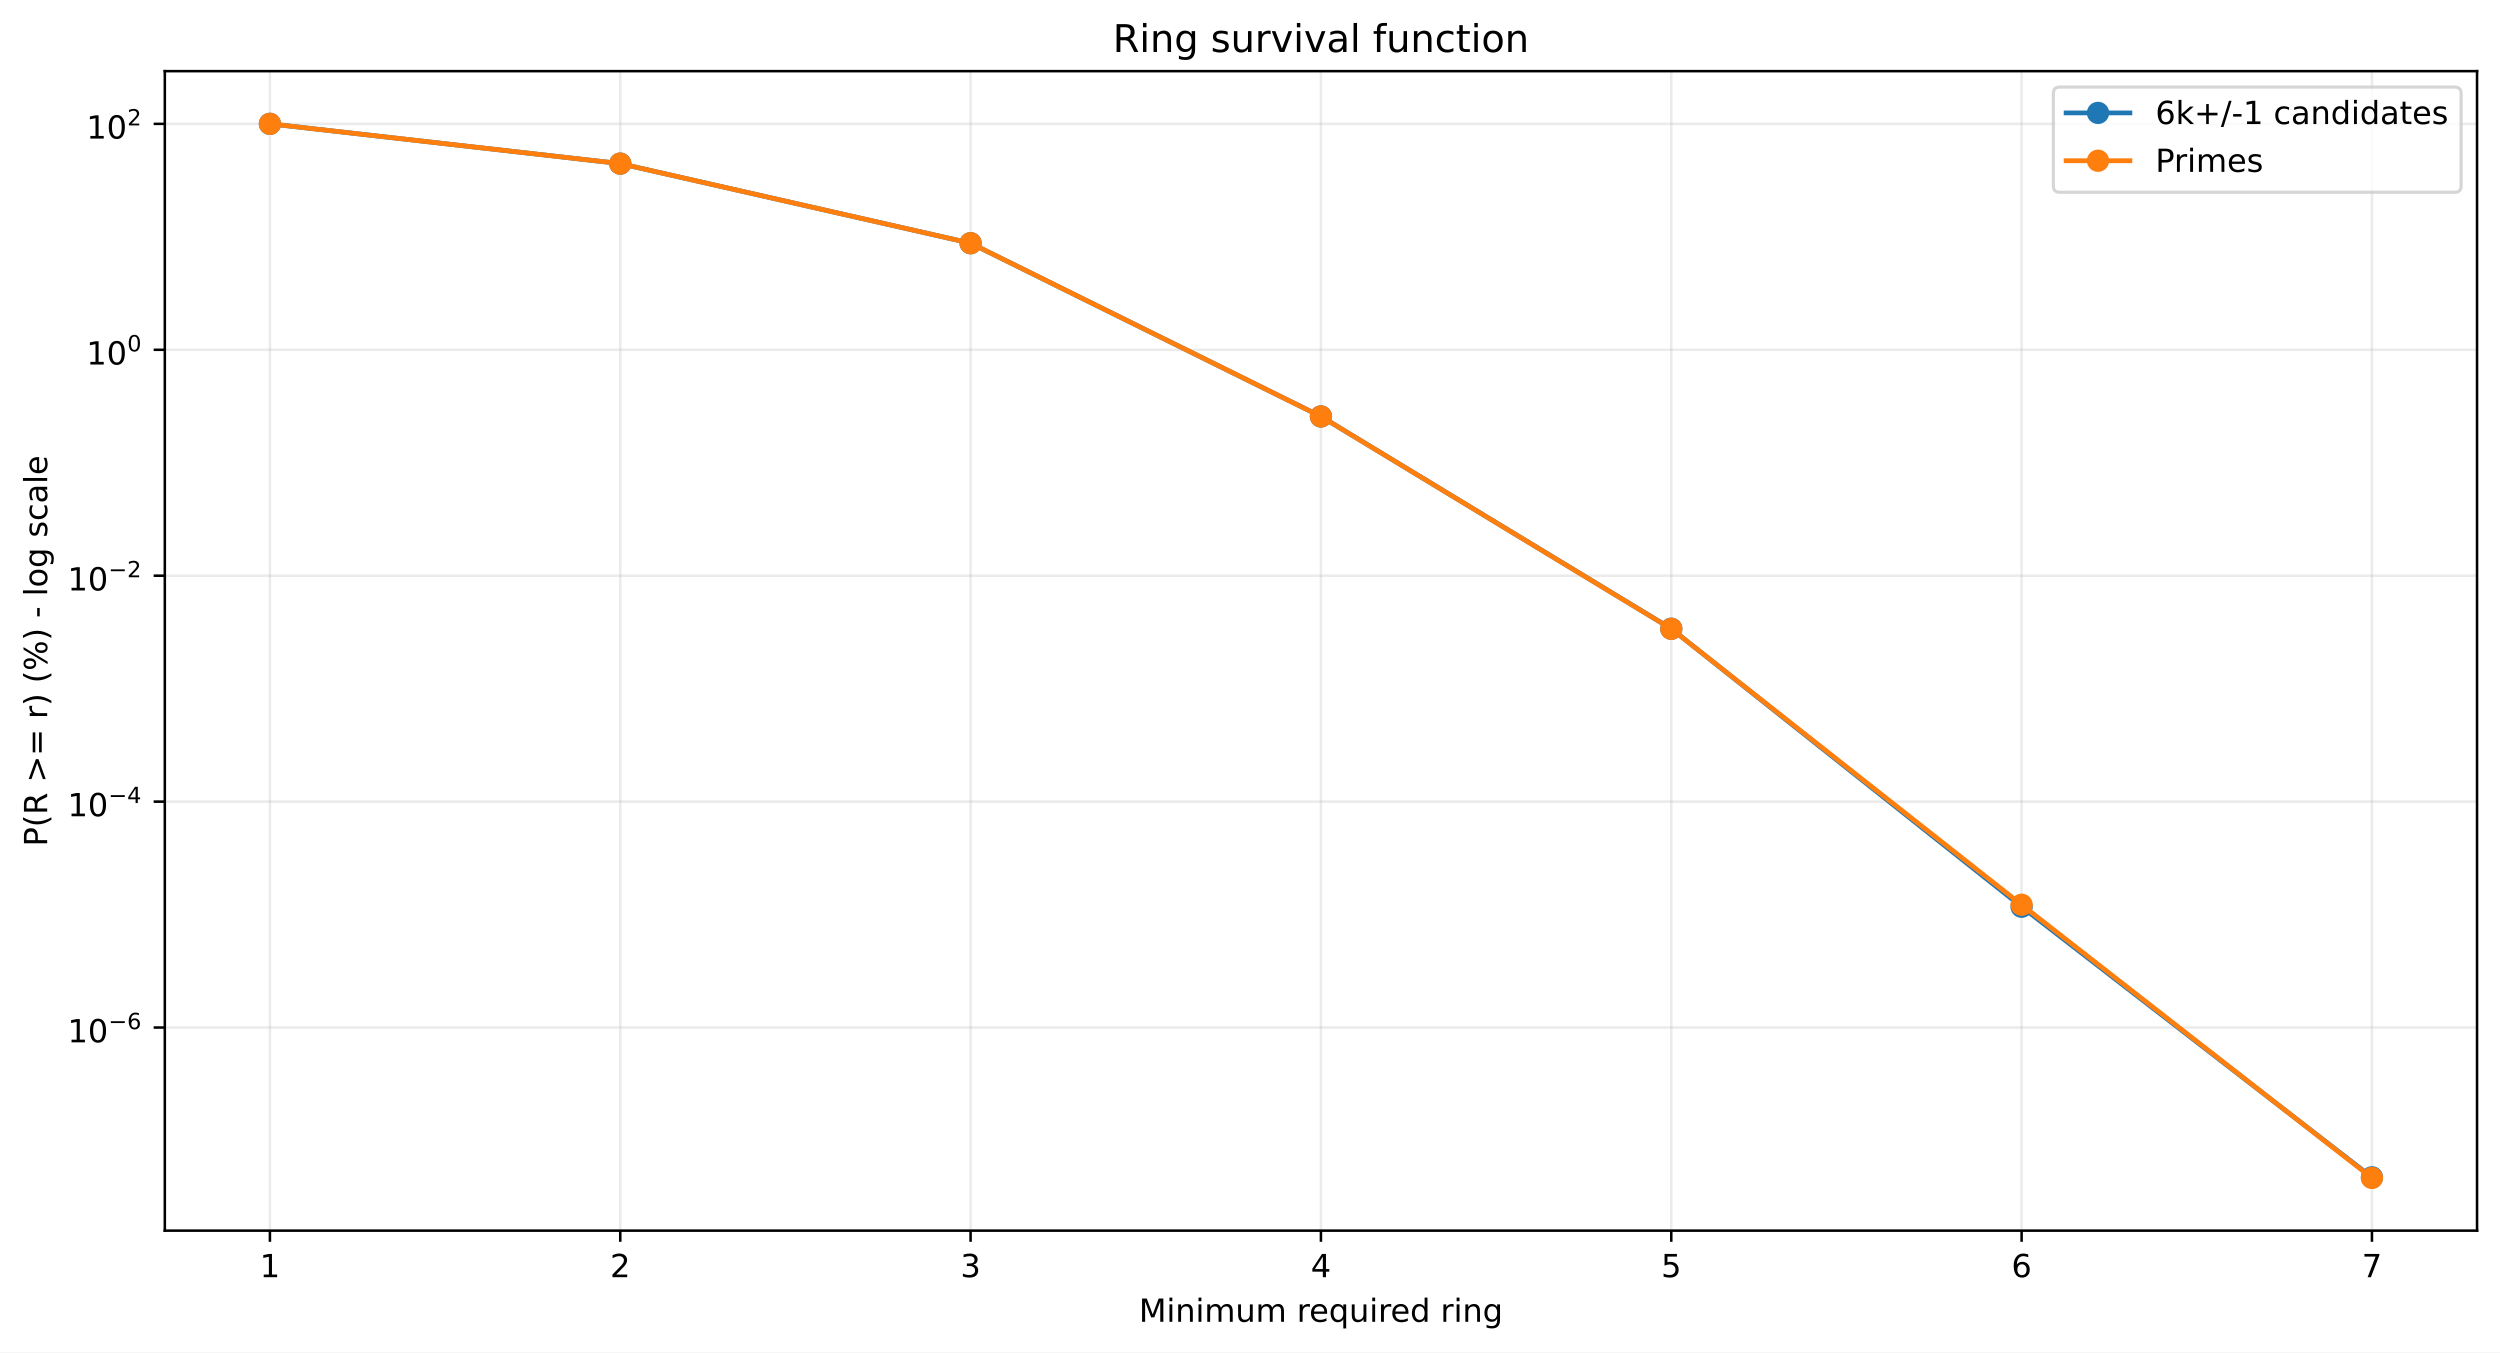
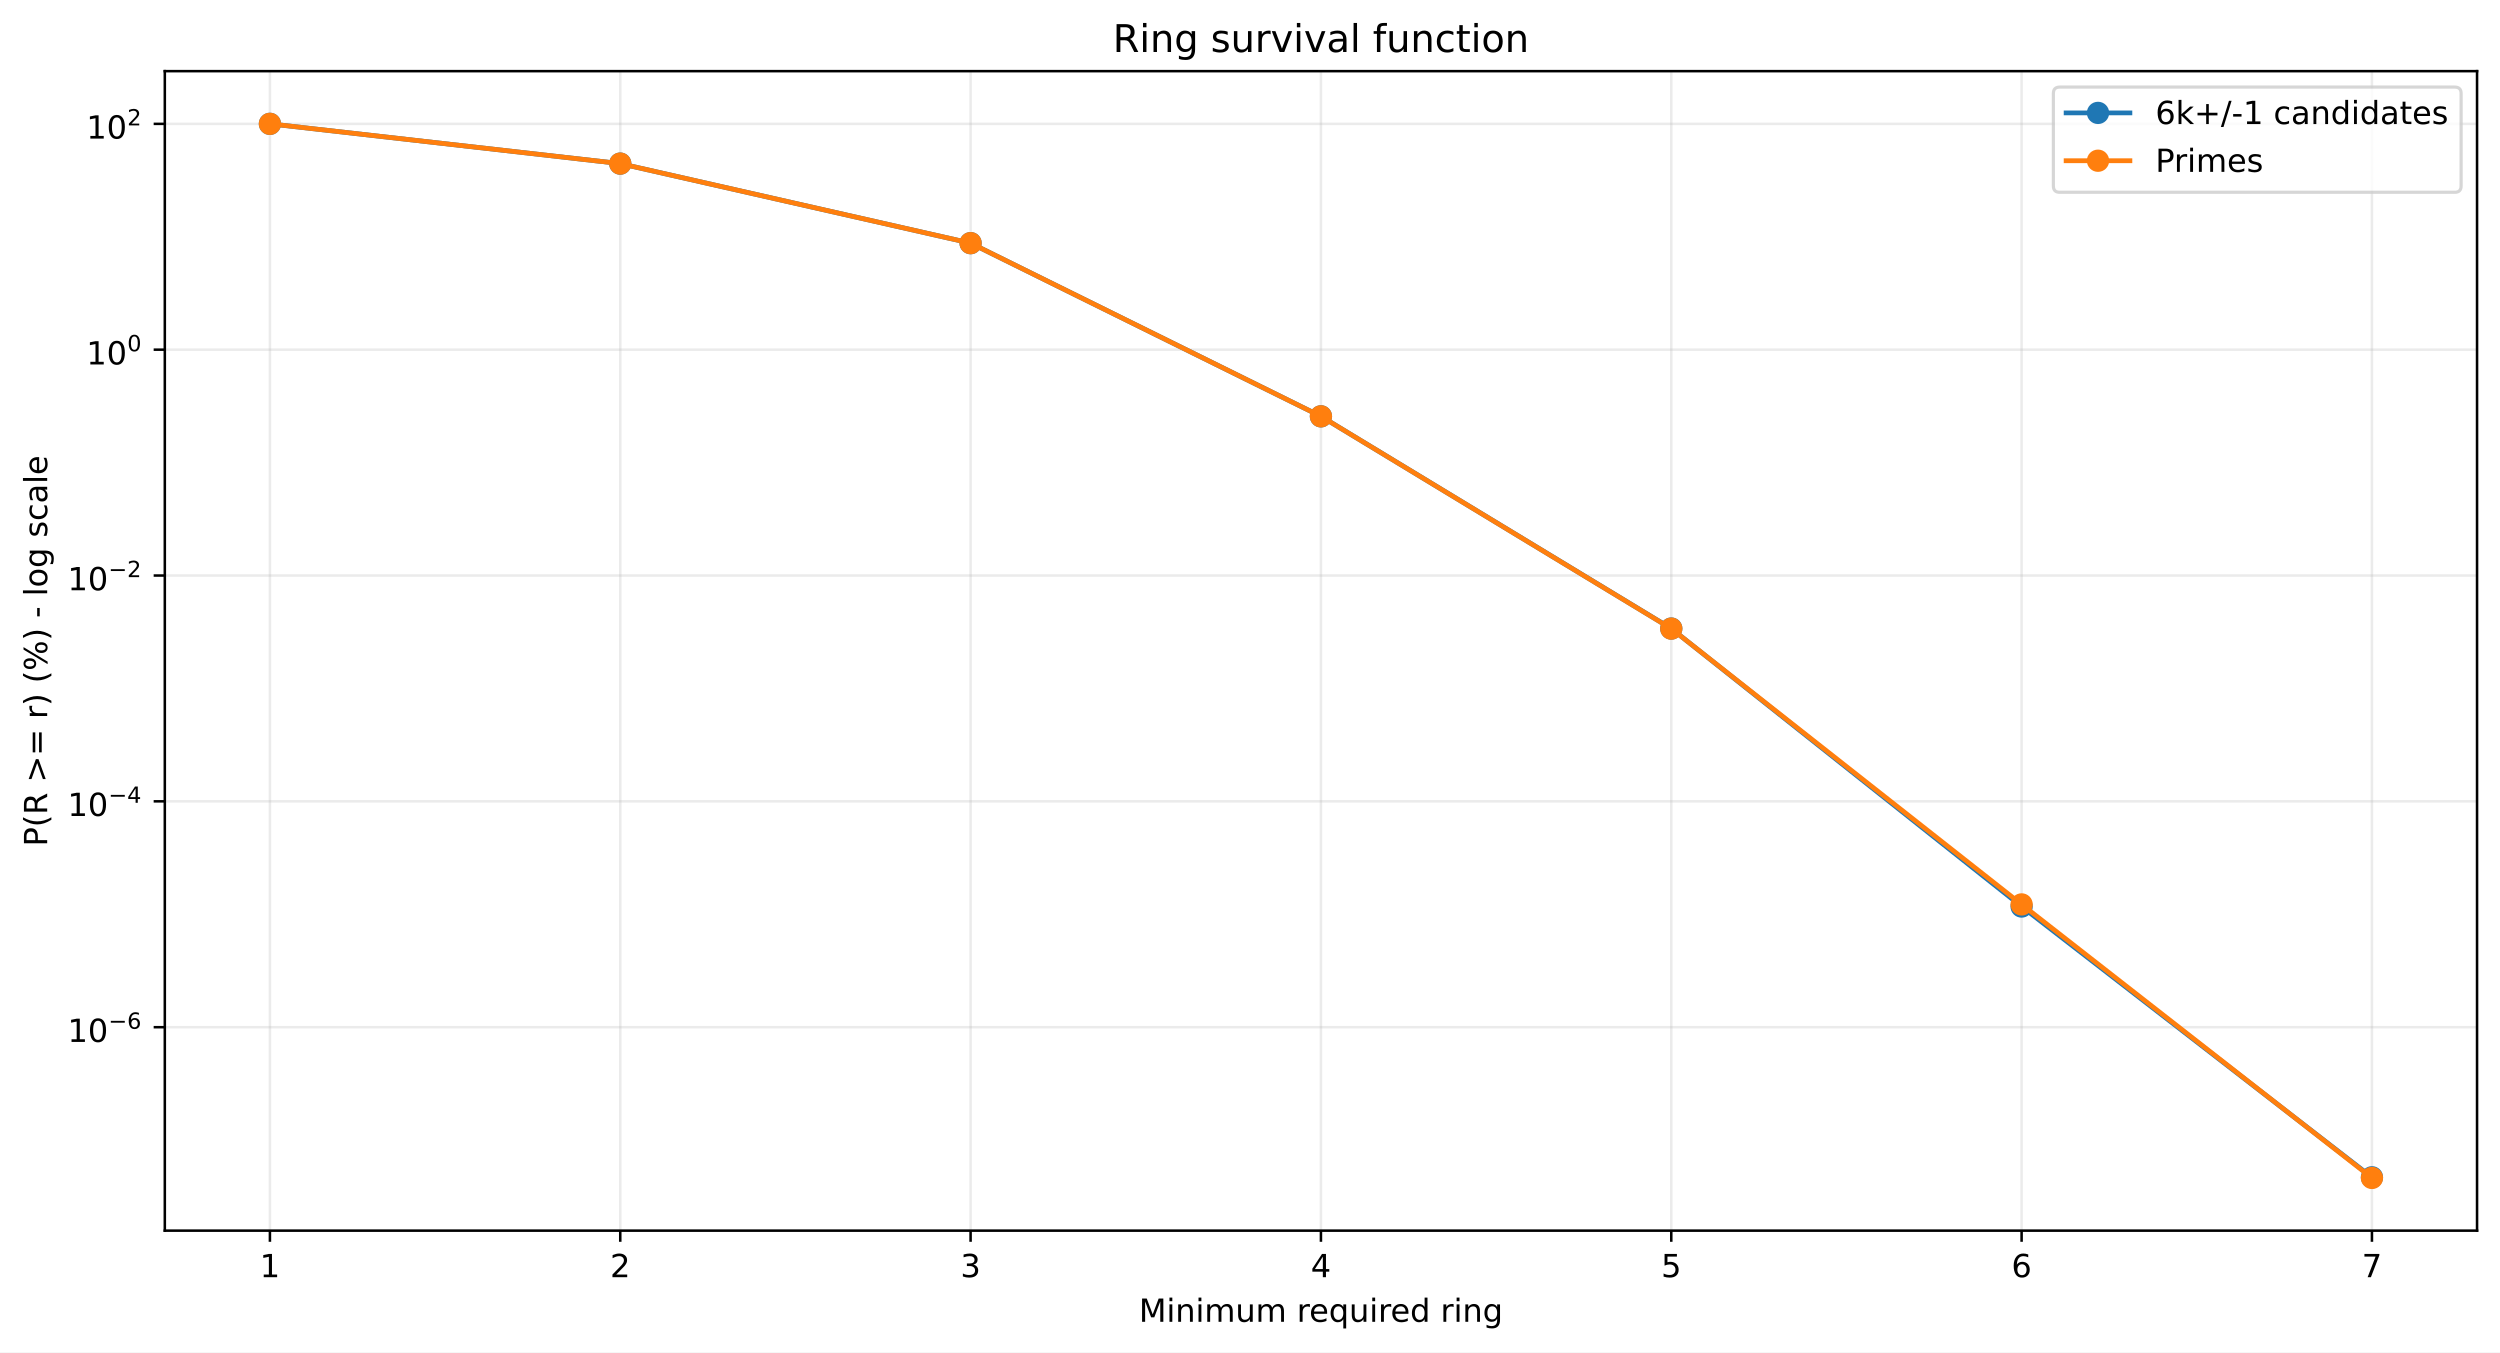
<svg xmlns="http://www.w3.org/2000/svg" xmlns:xlink="http://www.w3.org/1999/xlink" width="784.218pt" height="424.237pt" viewBox="0 0 784.218 424.237" version="1.1">
  <defs>
    <style type="text/css">*{stroke-linejoin: round; stroke-linecap: butt}</style>
  </defs>
  <g id="figure_1">
    <g id="patch_1">
      <path d="M 0 424.237  L 784.218 424.237  L 784.218 0  L 0 0  z " style="fill: #ffffff" />
    </g>
    <g id="axes_1">
      <g id="patch_2">
        <path d="M 51.701 386.036  L 777.018 386.036  L 777.018 22.318  L 51.701 22.318  z " style="fill: #ffffff" />
      </g>
      <g id="matplotlib.axis_1">
        <g id="xtick_1">
          <g id="line2d_1">
-             <path d="M 84.67 386.036  L 84.67 22.318  " clip-path="url(#pbad7ed0a0b)" style="fill: none; stroke: #b0b0b0; stroke-opacity: 0.25; stroke-width: 0.8; stroke-linecap: square" />
+             <path d="M 84.67 386.036  L 84.67 22.318  " clip-path="url(#p9dd866db68)" style="fill: none; stroke: #b0b0b0; stroke-opacity: 0.25; stroke-width: 0.8; stroke-linecap: square" />
          </g>
          <g id="line2d_2">
            <defs>
-               <path id="mfa516f9650" d="M 0 0  L 0 3.5  " style="stroke: #000000; stroke-width: 0.8" />
+               <path id="maab8af4dfd" d="M 0 0  L 0 3.5  " style="stroke: #000000; stroke-width: 0.8" />
            </defs>
            <g>
-               <use xlink:href="#mfa516f9650" x="84.67" y="386.036" style="stroke: #000000; stroke-width: 0.8" />
+               <use xlink:href="#maab8af4dfd" x="84.67" y="386.036" style="stroke: #000000; stroke-width: 0.8" />
            </g>
          </g>
          <g id="text_1">
            <g transform="translate(81.48852 400.6334) scale(0.1 -0.1)">
              <defs>
                <path id="DejaVuSans-14" d="M 794 531  L 1825 531  L 1825 4091  L 703 3866  L 703 4441  L 1819 4666  L 2450 4666  L 2450 531  L 3481 531  L 3481 0  L 794 0  L 794 531  z " transform="scale(0.015625)" />
              </defs>
              <use xlink:href="#DejaVuSans-14" />
            </g>
          </g>
        </g>
        <g id="xtick_2">
          <g id="line2d_3">
-             <path d="M 194.566 386.036  L 194.566 22.318  " clip-path="url(#pbad7ed0a0b)" style="fill: none; stroke: #b0b0b0; stroke-opacity: 0.25; stroke-width: 0.8; stroke-linecap: square" />
+             <path d="M 194.566 386.036  L 194.566 22.318  " clip-path="url(#p9dd866db68)" style="fill: none; stroke: #b0b0b0; stroke-opacity: 0.25; stroke-width: 0.8; stroke-linecap: square" />
          </g>
          <g id="line2d_4">
            <g>
-               <use xlink:href="#mfa516f9650" x="194.566" y="386.036" style="stroke: #000000; stroke-width: 0.8" />
+               <use xlink:href="#maab8af4dfd" x="194.566" y="386.036" style="stroke: #000000; stroke-width: 0.8" />
            </g>
          </g>
          <g id="text_2">
            <g transform="translate(191.3851 400.6334) scale(0.1 -0.1)">
              <defs>
                <path id="DejaVuSans-15" d="M 1228 531  L 3431 531  L 3431 0  L 469 0  L 469 531  Q 828 903 1448 1529  Q 2069 2156 2228 2338  Q 2531 2678 2651 2914  Q 2772 3150 2772 3378  Q 2772 3750 2511 3984  Q 2250 4219 1831 4219  Q 1534 4219 1204 4116  Q 875 4013 500 3803  L 500 4441  Q 881 4594 1212 4672  Q 1544 4750 1819 4750  Q 2544 4750 2975 4387  Q 3406 4025 3406 3419  Q 3406 3131 3298 2873  Q 3191 2616 2906 2266  Q 2828 2175 2409 1742  Q 1991 1309 1228 531  z " transform="scale(0.015625)" />
              </defs>
              <use xlink:href="#DejaVuSans-15" />
            </g>
          </g>
        </g>
        <g id="xtick_3">
          <g id="line2d_5">
-             <path d="M 304.463 386.036  L 304.463 22.318  " clip-path="url(#pbad7ed0a0b)" style="fill: none; stroke: #b0b0b0; stroke-opacity: 0.25; stroke-width: 0.8; stroke-linecap: square" />
+             <path d="M 304.463 386.036  L 304.463 22.318  " clip-path="url(#p9dd866db68)" style="fill: none; stroke: #b0b0b0; stroke-opacity: 0.25; stroke-width: 0.8; stroke-linecap: square" />
          </g>
          <g id="line2d_6">
            <g>
-               <use xlink:href="#mfa516f9650" x="304.463" y="386.036" style="stroke: #000000; stroke-width: 0.8" />
+               <use xlink:href="#maab8af4dfd" x="304.463" y="386.036" style="stroke: #000000; stroke-width: 0.8" />
            </g>
          </g>
          <g id="text_3">
            <g transform="translate(301.2817 400.6334) scale(0.1 -0.1)">
              <defs>
                <path id="DejaVuSans-16" d="M 2597 2516  Q 3050 2419 3304 2112  Q 3559 1806 3559 1356  Q 3559 666 3084 287  Q 2609 -91 1734 -91  Q 1441 -91 1130 -33  Q 819 25 488 141  L 488 750  Q 750 597 1062 519  Q 1375 441 1716 441  Q 2309 441 2620 675  Q 2931 909 2931 1356  Q 2931 1769 2642 2001  Q 2353 2234 1838 2234  L 1294 2234  L 1294 2753  L 1863 2753  Q 2328 2753 2575 2939  Q 2822 3125 2822 3475  Q 2822 3834 2567 4026  Q 2313 4219 1838 4219  Q 1578 4219 1281 4162  Q 984 4106 628 3988  L 628 4550  Q 988 4650 1302 4700  Q 1616 4750 1894 4750  Q 2613 4750 3031 4423  Q 3450 4097 3450 3541  Q 3450 3153 3228 2886  Q 3006 2619 2597 2516  z " transform="scale(0.015625)" />
              </defs>
              <use xlink:href="#DejaVuSans-16" />
            </g>
          </g>
        </g>
        <g id="xtick_4">
          <g id="line2d_7">
-             <path d="M 414.36 386.036  L 414.36 22.318  " clip-path="url(#pbad7ed0a0b)" style="fill: none; stroke: #b0b0b0; stroke-opacity: 0.25; stroke-width: 0.8; stroke-linecap: square" />
+             <path d="M 414.36 386.036  L 414.36 22.318  " clip-path="url(#p9dd866db68)" style="fill: none; stroke: #b0b0b0; stroke-opacity: 0.25; stroke-width: 0.8; stroke-linecap: square" />
          </g>
          <g id="line2d_8">
            <g>
-               <use xlink:href="#mfa516f9650" x="414.36" y="386.036" style="stroke: #000000; stroke-width: 0.8" />
+               <use xlink:href="#maab8af4dfd" x="414.36" y="386.036" style="stroke: #000000; stroke-width: 0.8" />
            </g>
          </g>
          <g id="text_4">
            <g transform="translate(411.1784 400.6334) scale(0.1 -0.1)">
              <defs>
                <path id="DejaVuSans-17" d="M 2419 4116  L 825 1625  L 2419 1625  L 2419 4116  z M 2253 4666  L 3047 4666  L 3047 1625  L 3713 1625  L 3713 1100  L 3047 1100  L 3047 0  L 2419 0  L 2419 1100  L 313 1100  L 313 1709  L 2253 4666  z " transform="scale(0.015625)" />
              </defs>
              <use xlink:href="#DejaVuSans-17" />
            </g>
          </g>
        </g>
        <g id="xtick_5">
          <g id="line2d_9">
-             <path d="M 524.256 386.036  L 524.256 22.318  " clip-path="url(#pbad7ed0a0b)" style="fill: none; stroke: #b0b0b0; stroke-opacity: 0.25; stroke-width: 0.8; stroke-linecap: square" />
+             <path d="M 524.256 386.036  L 524.256 22.318  " clip-path="url(#p9dd866db68)" style="fill: none; stroke: #b0b0b0; stroke-opacity: 0.25; stroke-width: 0.8; stroke-linecap: square" />
          </g>
          <g id="line2d_10">
            <g>
-               <use xlink:href="#mfa516f9650" x="524.256" y="386.036" style="stroke: #000000; stroke-width: 0.8" />
+               <use xlink:href="#maab8af4dfd" x="524.256" y="386.036" style="stroke: #000000; stroke-width: 0.8" />
            </g>
          </g>
          <g id="text_5">
            <g transform="translate(521.075 400.6334) scale(0.1 -0.1)">
              <defs>
                <path id="DejaVuSans-18" d="M 691 4666  L 3169 4666  L 3169 4134  L 1269 4134  L 1269 2991  Q 1406 3038 1543 3061  Q 1681 3084 1819 3084  Q 2600 3084 3056 2656  Q 3513 2228 3513 1497  Q 3513 744 3044 326  Q 2575 -91 1722 -91  Q 1428 -91 1123 -41  Q 819 9 494 109  L 494 744  Q 775 591 1075 516  Q 1375 441 1709 441  Q 2250 441 2565 725  Q 2881 1009 2881 1497  Q 2881 1984 2565 2268  Q 2250 2553 1709 2553  Q 1456 2553 1204 2497  Q 953 2441 691 2322  L 691 4666  z " transform="scale(0.015625)" />
              </defs>
              <use xlink:href="#DejaVuSans-18" />
            </g>
          </g>
        </g>
        <g id="xtick_6">
          <g id="line2d_11">
-             <path d="M 634.153 386.036  L 634.153 22.318  " clip-path="url(#pbad7ed0a0b)" style="fill: none; stroke: #b0b0b0; stroke-opacity: 0.25; stroke-width: 0.8; stroke-linecap: square" />
+             <path d="M 634.153 386.036  L 634.153 22.318  " clip-path="url(#p9dd866db68)" style="fill: none; stroke: #b0b0b0; stroke-opacity: 0.25; stroke-width: 0.8; stroke-linecap: square" />
          </g>
          <g id="line2d_12">
            <g>
-               <use xlink:href="#mfa516f9650" x="634.153" y="386.036" style="stroke: #000000; stroke-width: 0.8" />
+               <use xlink:href="#maab8af4dfd" x="634.153" y="386.036" style="stroke: #000000; stroke-width: 0.8" />
            </g>
          </g>
          <g id="text_6">
            <g transform="translate(630.9716 400.6334) scale(0.1 -0.1)">
              <defs>
                <path id="DejaVuSans-19" d="M 2113 2584  Q 1688 2584 1439 2293  Q 1191 2003 1191 1497  Q 1191 994 1439 701  Q 1688 409 2113 409  Q 2538 409 2786 701  Q 3034 994 3034 1497  Q 3034 2003 2786 2293  Q 2538 2584 2113 2584  z M 3366 4563  L 3366 3988  Q 3128 4100 2886 4159  Q 2644 4219 2406 4219  Q 1781 4219 1451 3797  Q 1122 3375 1075 2522  Q 1259 2794 1537 2939  Q 1816 3084 2150 3084  Q 2853 3084 3261 2657  Q 3669 2231 3669 1497  Q 3669 778 3244 343  Q 2819 -91 2113 -91  Q 1303 -91 875 529  Q 447 1150 447 2328  Q 447 3434 972 4092  Q 1497 4750 2381 4750  Q 2619 4750 2861 4703  Q 3103 4656 3366 4563  z " transform="scale(0.015625)" />
              </defs>
              <use xlink:href="#DejaVuSans-19" />
            </g>
          </g>
        </g>
        <g id="xtick_7">
          <g id="line2d_13">
-             <path d="M 744.049 386.036  L 744.049 22.318  " clip-path="url(#pbad7ed0a0b)" style="fill: none; stroke: #b0b0b0; stroke-opacity: 0.25; stroke-width: 0.8; stroke-linecap: square" />
+             <path d="M 744.049 386.036  L 744.049 22.318  " clip-path="url(#p9dd866db68)" style="fill: none; stroke: #b0b0b0; stroke-opacity: 0.25; stroke-width: 0.8; stroke-linecap: square" />
          </g>
          <g id="line2d_14">
            <g>
-               <use xlink:href="#mfa516f9650" x="744.049" y="386.036" style="stroke: #000000; stroke-width: 0.8" />
+               <use xlink:href="#maab8af4dfd" x="744.049" y="386.036" style="stroke: #000000; stroke-width: 0.8" />
            </g>
          </g>
          <g id="text_7">
            <g transform="translate(740.8682 400.6334) scale(0.1 -0.1)">
              <defs>
                <path id="DejaVuSans-1a" d="M 525 4666  L 3525 4666  L 3525 4397  L 1831 0  L 1172 0  L 2766 4134  L 525 4134  L 525 4666  z " transform="scale(0.015625)" />
              </defs>
              <use xlink:href="#DejaVuSans-1a" />
            </g>
          </g>
        </g>
        <g id="text_8">
          <g transform="translate(357.2737 414.6342) scale(0.1 -0.1)">
            <defs>
              <path id="DejaVuSans-30" d="M 628 4666  L 1569 4666  L 2759 1491  L 3956 4666  L 4897 4666  L 4897 0  L 4281 0  L 4281 4097  L 3078 897  L 2444 897  L 1241 4097  L 1241 0  L 628 0  L 628 4666  z " transform="scale(0.015625)" />
              <path id="DejaVuSans-4c" d="M 603 3500  L 1178 3500  L 1178 0  L 603 0  L 603 3500  z M 603 4863  L 1178 4863  L 1178 4134  L 603 4134  L 603 4863  z " transform="scale(0.015625)" />
              <path id="DejaVuSans-51" d="M 3513 2113  L 3513 0  L 2938 0  L 2938 2094  Q 2938 2591 2744 2837  Q 2550 3084 2163 3084  Q 1697 3084 1428 2787  Q 1159 2491 1159 1978  L 1159 0  L 581 0  L 581 3500  L 1159 3500  L 1159 2956  Q 1366 3272 1645 3428  Q 1925 3584 2291 3584  Q 2894 3584 3203 3211  Q 3513 2838 3513 2113  z " transform="scale(0.015625)" />
              <path id="DejaVuSans-50" d="M 3328 2828  Q 3544 3216 3844 3400  Q 4144 3584 4550 3584  Q 5097 3584 5394 3201  Q 5691 2819 5691 2113  L 5691 0  L 5113 0  L 5113 2094  Q 5113 2597 4934 2840  Q 4756 3084 4391 3084  Q 3944 3084 3684 2787  Q 3425 2491 3425 1978  L 3425 0  L 2847 0  L 2847 2094  Q 2847 2600 2669 2842  Q 2491 3084 2119 3084  Q 1678 3084 1418 2786  Q 1159 2488 1159 1978  L 1159 0  L 581 0  L 581 3500  L 1159 3500  L 1159 2956  Q 1356 3278 1631 3431  Q 1906 3584 2284 3584  Q 2666 3584 2933 3390  Q 3200 3197 3328 2828  z " transform="scale(0.015625)" />
              <path id="DejaVuSans-58" d="M 544 1381  L 544 3500  L 1119 3500  L 1119 1403  Q 1119 906 1312 657  Q 1506 409 1894 409  Q 2359 409 2629 706  Q 2900 1003 2900 1516  L 2900 3500  L 3475 3500  L 3475 0  L 2900 0  L 2900 538  Q 2691 219 2414 64  Q 2138 -91 1772 -91  Q 1169 -91 856 284  Q 544 659 544 1381  z M 1991 3584  L 1991 3584  z " transform="scale(0.015625)" />
              <path id="DejaVuSans-3" transform="scale(0.015625)" />
              <path id="DejaVuSans-55" d="M 2631 2963  Q 2534 3019 2420 3045  Q 2306 3072 2169 3072  Q 1681 3072 1420 2755  Q 1159 2438 1159 1844  L 1159 0  L 581 0  L 581 3500  L 1159 3500  L 1159 2956  Q 1341 3275 1631 3429  Q 1922 3584 2338 3584  Q 2397 3584 2469 3576  Q 2541 3569 2628 3553  L 2631 2963  z " transform="scale(0.015625)" />
              <path id="DejaVuSans-48" d="M 3597 1894  L 3597 1613  L 953 1613  Q 991 1019 1311 708  Q 1631 397 2203 397  Q 2534 397 2845 478  Q 3156 559 3463 722  L 3463 178  Q 3153 47 2828 -22  Q 2503 -91 2169 -91  Q 1331 -91 842 396  Q 353 884 353 1716  Q 353 2575 817 3079  Q 1281 3584 2069 3584  Q 2775 3584 3186 3129  Q 3597 2675 3597 1894  z M 3022 2063  Q 3016 2534 2758 2815  Q 2500 3097 2075 3097  Q 1594 3097 1305 2825  Q 1016 2553 972 2059  L 3022 2063  z " transform="scale(0.015625)" />
              <path id="DejaVuSans-54" d="M 947 1747  Q 947 1113 1208 752  Q 1469 391 1925 391  Q 2381 391 2643 752  Q 2906 1113 2906 1747  Q 2906 2381 2643 2742  Q 2381 3103 1925 3103  Q 1469 3103 1208 2742  Q 947 2381 947 1747  z M 2906 525  Q 2725 213 2448 61  Q 2172 -91 1784 -91  Q 1150 -91 751 415  Q 353 922 353 1747  Q 353 2572 751 3078  Q 1150 3584 1784 3584  Q 2172 3584 2448 3432  Q 2725 3281 2906 2969  L 2906 3500  L 3481 3500  L 3481 -1331  L 2906 -1331  L 2906 525  z " transform="scale(0.015625)" />
              <path id="DejaVuSans-47" d="M 2906 2969  L 2906 4863  L 3481 4863  L 3481 0  L 2906 0  L 2906 525  Q 2725 213 2448 61  Q 2172 -91 1784 -91  Q 1150 -91 751 415  Q 353 922 353 1747  Q 353 2572 751 3078  Q 1150 3584 1784 3584  Q 2172 3584 2448 3432  Q 2725 3281 2906 2969  z M 947 1747  Q 947 1113 1208 752  Q 1469 391 1925 391  Q 2381 391 2643 752  Q 2906 1113 2906 1747  Q 2906 2381 2643 2742  Q 2381 3103 1925 3103  Q 1469 3103 1208 2742  Q 947 2381 947 1747  z " transform="scale(0.015625)" />
              <path id="DejaVuSans-4a" d="M 2906 1791  Q 2906 2416 2648 2759  Q 2391 3103 1925 3103  Q 1463 3103 1205 2759  Q 947 2416 947 1791  Q 947 1169 1205 825  Q 1463 481 1925 481  Q 2391 481 2648 825  Q 2906 1169 2906 1791  z M 3481 434  Q 3481 -459 3084 -895  Q 2688 -1331 1869 -1331  Q 1566 -1331 1297 -1286  Q 1028 -1241 775 -1147  L 775 -588  Q 1028 -725 1275 -790  Q 1522 -856 1778 -856  Q 2344 -856 2625 -561  Q 2906 -266 2906 331  L 2906 616  Q 2728 306 2450 153  Q 2172 0 1784 0  Q 1141 0 747 490  Q 353 981 353 1791  Q 353 2603 747 3093  Q 1141 3584 1784 3584  Q 2172 3584 2450 3431  Q 2728 3278 2906 2969  L 2906 3500  L 3481 3500  L 3481 434  z " transform="scale(0.015625)" />
            </defs>
            <use xlink:href="#DejaVuSans-30" />
            <use xlink:href="#DejaVuSans-4c" transform="translate(86.28125 0)" />
            <use xlink:href="#DejaVuSans-51" transform="translate(114.0625 0)" />
            <use xlink:href="#DejaVuSans-4c" transform="translate(177.4375 0)" />
            <use xlink:href="#DejaVuSans-50" transform="translate(205.2188 0)" />
            <use xlink:href="#DejaVuSans-58" transform="translate(302.625 0)" />
            <use xlink:href="#DejaVuSans-50" transform="translate(366 0)" />
            <use xlink:href="#DejaVuSans-3" transform="translate(463.4062 0)" />
            <use xlink:href="#DejaVuSans-55" transform="translate(495.1875 0)" />
            <use xlink:href="#DejaVuSans-48" transform="translate(534.0938 0)" />
            <use xlink:href="#DejaVuSans-54" transform="translate(595.625 0)" />
            <use xlink:href="#DejaVuSans-58" transform="translate(659.1094 0)" />
            <use xlink:href="#DejaVuSans-4c" transform="translate(722.4844 0)" />
            <use xlink:href="#DejaVuSans-55" transform="translate(750.2656 0)" />
            <use xlink:href="#DejaVuSans-48" transform="translate(789.1719 0)" />
            <use xlink:href="#DejaVuSans-47" transform="translate(850.7031 0)" />
            <use xlink:href="#DejaVuSans-3" transform="translate(914.1875 0)" />
            <use xlink:href="#DejaVuSans-55" transform="translate(945.9688 0)" />
            <use xlink:href="#DejaVuSans-4c" transform="translate(987.0781 0)" />
            <use xlink:href="#DejaVuSans-51" transform="translate(1014.859 0)" />
            <use xlink:href="#DejaVuSans-4a" transform="translate(1078.234 0)" />
          </g>
        </g>
      </g>
      <g id="matplotlib.axis_2">
        <g id="ytick_1">
          <g id="line2d_15">
-             <path d="M 51.701 322.331  L 777.018 322.331  " clip-path="url(#pbad7ed0a0b)" style="fill: none; stroke: #b0b0b0; stroke-opacity: 0.25; stroke-width: 0.8; stroke-linecap: square" />
+             <path d="M 51.701 322.217  L 777.018 322.217  " clip-path="url(#p9dd866db68)" style="fill: none; stroke: #b0b0b0; stroke-opacity: 0.25; stroke-width: 0.8; stroke-linecap: square" />
          </g>
          <g id="line2d_16">
            <defs>
-               <path id="m7fabc198b3" d="M 0 0  L -3.5 0  " style="stroke: #000000; stroke-width: 0.8" />
+               <path id="m52e719cf34" d="M 0 0  L -3.5 0  " style="stroke: #000000; stroke-width: 0.8" />
            </defs>
            <g>
-               <use xlink:href="#m7fabc198b3" x="51.701" y="322.331" style="stroke: #000000; stroke-width: 0.8" />
+               <use xlink:href="#m52e719cf34" x="51.701" y="322.217" style="stroke: #000000; stroke-width: 0.8" />
            </g>
          </g>
          <g id="text_9">
-             <g transform="translate(21.20078 327.0306) scale(0.1 -0.1)">
+             <g transform="translate(21.20078 326.917) scale(0.1 -0.1)">
              <defs>
                <path id="DejaVuSans-13" d="M 2034 4250  Q 1547 4250 1301 3770  Q 1056 3291 1056 2328  Q 1056 1369 1301 889  Q 1547 409 2034 409  Q 2525 409 2770 889  Q 3016 1369 3016 2328  Q 3016 3291 2770 3770  Q 2525 4250 2034 4250  z M 2034 4750  Q 2819 4750 3233 4129  Q 3647 3509 3647 2328  Q 3647 1150 3233 529  Q 2819 -91 2034 -91  Q 1250 -91 836 529  Q 422 1150 422 2328  Q 422 3509 836 4129  Q 1250 4750 2034 4750  z " transform="scale(0.015625)" />
                <path id="DejaVuSans-c9c" d="M 678 2272  L 4684 2272  L 4684 1741  L 678 1741  L 678 2272  z " transform="scale(0.015625)" />
              </defs>
              <use xlink:href="#DejaVuSans-14" transform="translate(0 0.746875)" />
              <use xlink:href="#DejaVuSans-13" transform="translate(63.62305 0.746875)" />
              <use xlink:href="#DejaVuSans-c9c" transform="translate(128.2031 42.04688) scale(0.7)" />
              <use xlink:href="#DejaVuSans-19" transform="translate(186.8555 42.04688) scale(0.7)" />
            </g>
          </g>
        </g>
        <g id="ytick_2">
          <g id="line2d_17">
-             <path d="M 51.701 251.461  L 777.018 251.461  " clip-path="url(#pbad7ed0a0b)" style="fill: none; stroke: #b0b0b0; stroke-opacity: 0.25; stroke-width: 0.8; stroke-linecap: square" />
+             <path d="M 51.701 251.375  L 777.018 251.375  " clip-path="url(#p9dd866db68)" style="fill: none; stroke: #b0b0b0; stroke-opacity: 0.25; stroke-width: 0.8; stroke-linecap: square" />
          </g>
          <g id="line2d_18">
            <g>
-               <use xlink:href="#m7fabc198b3" x="51.701" y="251.461" style="stroke: #000000; stroke-width: 0.8" />
+               <use xlink:href="#m52e719cf34" x="51.701" y="251.375" style="stroke: #000000; stroke-width: 0.8" />
            </g>
          </g>
          <g id="text_10">
-             <g transform="translate(21.20078 256.1106) scale(0.1 -0.1)">
+             <g transform="translate(21.20078 256.0254) scale(0.1 -0.1)">
              <use xlink:href="#DejaVuSans-14" transform="translate(0 0.665625)" />
              <use xlink:href="#DejaVuSans-13" transform="translate(63.62305 0.665625)" />
              <use xlink:href="#DejaVuSans-c9c" transform="translate(128.2031 41.96563) scale(0.7)" />
              <use xlink:href="#DejaVuSans-17" transform="translate(186.8555 41.96563) scale(0.7)" />
            </g>
          </g>
        </g>
        <g id="ytick_3">
          <g id="line2d_19">
-             <path d="M 51.701 180.591  L 777.018 180.591  " clip-path="url(#pbad7ed0a0b)" style="fill: none; stroke: #b0b0b0; stroke-opacity: 0.25; stroke-width: 0.8; stroke-linecap: square" />
+             <path d="M 51.701 180.534  L 777.018 180.534  " clip-path="url(#p9dd866db68)" style="fill: none; stroke: #b0b0b0; stroke-opacity: 0.25; stroke-width: 0.8; stroke-linecap: square" />
          </g>
          <g id="line2d_20">
            <g>
-               <use xlink:href="#m7fabc198b3" x="51.701" y="180.591" style="stroke: #000000; stroke-width: 0.8" />
+               <use xlink:href="#m52e719cf34" x="51.701" y="180.534" style="stroke: #000000; stroke-width: 0.8" />
            </g>
          </g>
          <g id="text_11">
-             <g transform="translate(21.20078 185.2907) scale(0.1 -0.1)">
+             <g transform="translate(21.20078 185.2339) scale(0.1 -0.1)">
              <use xlink:href="#DejaVuSans-14" transform="translate(0 0.746875)" />
              <use xlink:href="#DejaVuSans-13" transform="translate(63.62305 0.746875)" />
              <use xlink:href="#DejaVuSans-c9c" transform="translate(128.2031 42.04688) scale(0.7)" />
              <use xlink:href="#DejaVuSans-15" transform="translate(186.8555 42.04688) scale(0.7)" />
            </g>
          </g>
        </g>
        <g id="ytick_4">
          <g id="line2d_21">
-             <path d="M 51.701 109.721  L 777.018 109.721  " clip-path="url(#pbad7ed0a0b)" style="fill: none; stroke: #b0b0b0; stroke-opacity: 0.25; stroke-width: 0.8; stroke-linecap: square" />
+             <path d="M 51.701 109.692  L 777.018 109.692  " clip-path="url(#p9dd866db68)" style="fill: none; stroke: #b0b0b0; stroke-opacity: 0.25; stroke-width: 0.8; stroke-linecap: square" />
          </g>
          <g id="line2d_22">
            <g>
-               <use xlink:href="#m7fabc198b3" x="51.701" y="109.721" style="stroke: #000000; stroke-width: 0.8" />
+               <use xlink:href="#m52e719cf34" x="51.701" y="109.692" style="stroke: #000000; stroke-width: 0.8" />
            </g>
          </g>
          <g id="text_12">
-             <g transform="translate(27.10078 114.4207) scale(0.1 -0.1)">
+             <g transform="translate(27.10078 114.3923) scale(0.1 -0.1)">
              <use xlink:href="#DejaVuSans-14" transform="translate(0 0.746875)" />
              <use xlink:href="#DejaVuSans-13" transform="translate(63.62305 0.746875)" />
              <use xlink:href="#DejaVuSans-13" transform="translate(128.2031 42.04688) scale(0.7)" />
            </g>
          </g>
        </g>
        <g id="ytick_5">
          <g id="line2d_23">
-             <path d="M 51.701 38.851  L 777.018 38.851  " clip-path="url(#pbad7ed0a0b)" style="fill: none; stroke: #b0b0b0; stroke-opacity: 0.25; stroke-width: 0.8; stroke-linecap: square" />
+             <path d="M 51.701 38.851  L 777.018 38.851  " clip-path="url(#p9dd866db68)" style="fill: none; stroke: #b0b0b0; stroke-opacity: 0.25; stroke-width: 0.8; stroke-linecap: square" />
          </g>
          <g id="line2d_24">
            <g>
-               <use xlink:href="#m7fabc198b3" x="51.701" y="38.851" style="stroke: #000000; stroke-width: 0.8" />
+               <use xlink:href="#m52e719cf34" x="51.701" y="38.851" style="stroke: #000000; stroke-width: 0.8" />
            </g>
          </g>
          <g id="text_13">
            <g transform="translate(27.10078 43.55075) scale(0.1 -0.1)">
              <use xlink:href="#DejaVuSans-14" transform="translate(0 0.746875)" />
              <use xlink:href="#DejaVuSans-13" transform="translate(63.62305 0.746875)" />
              <use xlink:href="#DejaVuSans-15" transform="translate(128.2031 42.04688) scale(0.7)" />
            </g>
          </g>
        </g>
        <g id="text_14">
          <g transform="translate(14.79844 265.4996) rotate(-90) scale(0.1 -0.1)">
            <defs>
              <path id="DejaVuSans-33" d="M 1259 4147  L 1259 2394  L 2053 2394  Q 2494 2394 2734 2622  Q 2975 2850 2975 3272  Q 2975 3691 2734 3919  Q 2494 4147 2053 4147  L 1259 4147  z M 628 4666  L 2053 4666  Q 2838 4666 3239 4311  Q 3641 3956 3641 3272  Q 3641 2581 3239 2228  Q 2838 1875 2053 1875  L 1259 1875  L 1259 0  L 628 0  L 628 4666  z " transform="scale(0.015625)" />
              <path id="DejaVuSans-b" d="M 1984 4856  Q 1566 4138 1362 3434  Q 1159 2731 1159 2009  Q 1159 1288 1364 580  Q 1569 -128 1984 -844  L 1484 -844  Q 1016 -109 783 600  Q 550 1309 550 2009  Q 550 2706 781 3412  Q 1013 4119 1484 4856  L 1984 4856  z " transform="scale(0.015625)" />
              <path id="DejaVuSans-35" d="M 2841 2188  Q 3044 2119 3236 1894  Q 3428 1669 3622 1275  L 4263 0  L 3584 0  L 2988 1197  Q 2756 1666 2539 1819  Q 2322 1972 1947 1972  L 1259 1972  L 1259 0  L 628 0  L 628 4666  L 2053 4666  Q 2853 4666 3247 4331  Q 3641 3997 3641 3322  Q 3641 2881 3436 2590  Q 3231 2300 2841 2188  z M 1259 4147  L 1259 2491  L 2053 2491  Q 2509 2491 2742 2702  Q 2975 2913 2975 3322  Q 2975 3731 2742 3939  Q 2509 4147 2053 4147  L 1259 4147  z " transform="scale(0.015625)" />
              <path id="DejaVuSans-21" d="M 678 3150  L 678 3719  L 4684 2266  L 4684 1747  L 678 294  L 678 863  L 3897 2003  L 678 3150  z " transform="scale(0.015625)" />
              <path id="DejaVuSans-20" d="M 678 2906  L 4684 2906  L 4684 2381  L 678 2381  L 678 2906  z M 678 1631  L 4684 1631  L 4684 1100  L 678 1100  L 678 1631  z " transform="scale(0.015625)" />
              <path id="DejaVuSans-c" d="M 513 4856  L 1013 4856  Q 1481 4119 1714 3412  Q 1947 2706 1947 2009  Q 1947 1309 1714 600  Q 1481 -109 1013 -844  L 513 -844  Q 928 -128 1133 580  Q 1338 1288 1338 2009  Q 1338 2731 1133 3434  Q 928 4138 513 4856  z " transform="scale(0.015625)" />
              <path id="DejaVuSans-8" d="M 4653 2053  Q 4381 2053 4226 1822  Q 4072 1591 4072 1178  Q 4072 772 4226 539  Q 4381 306 4653 306  Q 4919 306 5073 539  Q 5228 772 5228 1178  Q 5228 1588 5073 1820  Q 4919 2053 4653 2053  z M 4653 2450  Q 5147 2450 5437 2106  Q 5728 1763 5728 1178  Q 5728 594 5436 251  Q 5144 -91 4653 -91  Q 4153 -91 3862 251  Q 3572 594 3572 1178  Q 3572 1766 3864 2108  Q 4156 2450 4653 2450  z M 1428 4353  Q 1159 4353 1004 4120  Q 850 3888 850 3481  Q 850 3069 1003 2837  Q 1156 2606 1428 2606  Q 1700 2606 1854 2837  Q 2009 3069 2009 3481  Q 2009 3884 1853 4118  Q 1697 4353 1428 4353  z M 4250 4750  L 4750 4750  L 1831 -91  L 1331 -91  L 4250 4750  z M 1428 4750  Q 1922 4750 2215 4408  Q 2509 4066 2509 3481  Q 2509 2891 2217 2550  Q 1925 2209 1428 2209  Q 931 2209 642 2551  Q 353 2894 353 3481  Q 353 4063 643 4406  Q 934 4750 1428 4750  z " transform="scale(0.015625)" />
              <path id="DejaVuSans-10" d="M 313 2009  L 1997 2009  L 1997 1497  L 313 1497  L 313 2009  z " transform="scale(0.015625)" />
              <path id="DejaVuSans-4f" d="M 603 4863  L 1178 4863  L 1178 0  L 603 0  L 603 4863  z " transform="scale(0.015625)" />
              <path id="DejaVuSans-52" d="M 1959 3097  Q 1497 3097 1228 2736  Q 959 2375 959 1747  Q 959 1119 1226 758  Q 1494 397 1959 397  Q 2419 397 2687 759  Q 2956 1122 2956 1747  Q 2956 2369 2687 2733  Q 2419 3097 1959 3097  z M 1959 3584  Q 2709 3584 3137 3096  Q 3566 2609 3566 1747  Q 3566 888 3137 398  Q 2709 -91 1959 -91  Q 1206 -91 779 398  Q 353 888 353 1747  Q 353 2609 779 3096  Q 1206 3584 1959 3584  z " transform="scale(0.015625)" />
              <path id="DejaVuSans-56" d="M 2834 3397  L 2834 2853  Q 2591 2978 2328 3040  Q 2066 3103 1784 3103  Q 1356 3103 1142 2972  Q 928 2841 928 2578  Q 928 2378 1081 2264  Q 1234 2150 1697 2047  L 1894 2003  Q 2506 1872 2764 1633  Q 3022 1394 3022 966  Q 3022 478 2636 193  Q 2250 -91 1575 -91  Q 1294 -91 989 -36  Q 684 19 347 128  L 347 722  Q 666 556 975 473  Q 1284 391 1588 391  Q 1994 391 2212 530  Q 2431 669 2431 922  Q 2431 1156 2273 1281  Q 2116 1406 1581 1522  L 1381 1569  Q 847 1681 609 1914  Q 372 2147 372 2553  Q 372 3047 722 3315  Q 1072 3584 1716 3584  Q 2034 3584 2315 3537  Q 2597 3491 2834 3397  z " transform="scale(0.015625)" />
              <path id="DejaVuSans-46" d="M 3122 3366  L 3122 2828  Q 2878 2963 2633 3030  Q 2388 3097 2138 3097  Q 1578 3097 1268 2742  Q 959 2388 959 1747  Q 959 1106 1268 751  Q 1578 397 2138 397  Q 2388 397 2633 464  Q 2878 531 3122 666  L 3122 134  Q 2881 22 2623 -34  Q 2366 -91 2075 -91  Q 1284 -91 818 406  Q 353 903 353 1747  Q 353 2603 823 3093  Q 1294 3584 2113 3584  Q 2378 3584 2631 3529  Q 2884 3475 3122 3366  z " transform="scale(0.015625)" />
              <path id="DejaVuSans-44" d="M 2194 1759  Q 1497 1759 1228 1600  Q 959 1441 959 1056  Q 959 750 1161 570  Q 1363 391 1709 391  Q 2188 391 2477 730  Q 2766 1069 2766 1631  L 2766 1759  L 2194 1759  z M 3341 1997  L 3341 0  L 2766 0  L 2766 531  Q 2569 213 2275 61  Q 1981 -91 1556 -91  Q 1019 -91 701 211  Q 384 513 384 1019  Q 384 1609 779 1909  Q 1175 2209 1959 2209  L 2766 2209  L 2766 2266  Q 2766 2663 2505 2880  Q 2244 3097 1772 3097  Q 1472 3097 1187 3025  Q 903 2953 641 2809  L 641 3341  Q 956 3463 1253 3523  Q 1550 3584 1831 3584  Q 2591 3584 2966 3190  Q 3341 2797 3341 1997  z " transform="scale(0.015625)" />
            </defs>
            <use xlink:href="#DejaVuSans-33" />
            <use xlink:href="#DejaVuSans-b" transform="translate(60.29688 0)" />
            <use xlink:href="#DejaVuSans-35" transform="translate(99.3125 0)" />
            <use xlink:href="#DejaVuSans-3" transform="translate(168.7969 0)" />
            <use xlink:href="#DejaVuSans-21" transform="translate(200.5781 0)" />
            <use xlink:href="#DejaVuSans-20" transform="translate(284.375 0)" />
            <use xlink:href="#DejaVuSans-3" transform="translate(368.1719 0)" />
            <use xlink:href="#DejaVuSans-55" transform="translate(399.9531 0)" />
            <use xlink:href="#DejaVuSans-c" transform="translate(441.0625 0)" />
            <use xlink:href="#DejaVuSans-3" transform="translate(480.0781 0)" />
            <use xlink:href="#DejaVuSans-b" transform="translate(511.8594 0)" />
            <use xlink:href="#DejaVuSans-8" transform="translate(550.875 0)" />
            <use xlink:href="#DejaVuSans-c" transform="translate(645.8906 0)" />
            <use xlink:href="#DejaVuSans-3" transform="translate(684.9062 0)" />
            <use xlink:href="#DejaVuSans-10" transform="translate(716.6875 0)" />
            <use xlink:href="#DejaVuSans-3" transform="translate(752.7656 0)" />
            <use xlink:href="#DejaVuSans-4f" transform="translate(784.5469 0)" />
            <use xlink:href="#DejaVuSans-52" transform="translate(812.3281 0)" />
            <use xlink:href="#DejaVuSans-4a" transform="translate(873.5156 0)" />
            <use xlink:href="#DejaVuSans-3" transform="translate(937 0)" />
            <use xlink:href="#DejaVuSans-56" transform="translate(968.7812 0)" />
            <use xlink:href="#DejaVuSans-46" transform="translate(1020.875 0)" />
            <use xlink:href="#DejaVuSans-44" transform="translate(1075.859 0)" />
            <use xlink:href="#DejaVuSans-4f" transform="translate(1137.141 0)" />
            <use xlink:href="#DejaVuSans-48" transform="translate(1164.922 0)" />
          </g>
        </g>
      </g>
      <g id="line2d_25">
-         <path d="M 84.67 38.851  L 194.566 51.33  L 304.463 76.289  L 414.36 130.636  L 524.256 197.224  L 634.153 284.433  L 744.049 369.307  " clip-path="url(#pbad7ed0a0b)" style="fill: none; stroke: #1f77b4; stroke-width: 1.5; stroke-linecap: square" />
+         <path d="M 84.67 38.851  L 194.566 51.325  L 304.463 76.274  L 414.36 130.599  L 524.256 197.164  L 634.153 284.365  L 744.049 369.302  " clip-path="url(#p9dd866db68)" style="fill: none; stroke: #1f77b4; stroke-width: 1.5; stroke-linecap: square" />
        <defs>
-           <path id="ma47315028a" d="M 0 3  C 0.796 3 1.559 2.684 2.121 2.121  C 2.684 1.559 3 0.796 3 0  C 3 -0.796 2.684 -1.559 2.121 -2.121  C 1.559 -2.684 0.796 -3 0 -3  C -0.796 -3 -1.559 -2.684 -2.121 -2.121  C -2.684 -1.559 -3 -0.796 -3 0  C -3 0.796 -2.684 1.559 -2.121 2.121  C -1.559 2.684 -0.796 3 0 3  z " style="stroke: #1f77b4" />
+           <path id="m9f41c6d4b7" d="M 0 3  C 0.796 3 1.559 2.684 2.121 2.121  C 2.684 1.559 3 0.796 3 0  C 3 -0.796 2.684 -1.559 2.121 -2.121  C 1.559 -2.684 0.796 -3 0 -3  C -0.796 -3 -1.559 -2.684 -2.121 -2.121  C -2.684 -1.559 -3 -0.796 -3 0  C -3 0.796 -2.684 1.559 -2.121 2.121  C -1.559 2.684 -0.796 3 0 3  z " style="stroke: #1f77b4" />
        </defs>
-         <g clip-path="url(#pbad7ed0a0b)">
-           <use xlink:href="#ma47315028a" x="84.67" y="38.851" style="fill: #1f77b4; stroke: #1f77b4" />
-           <use xlink:href="#ma47315028a" x="194.566" y="51.33" style="fill: #1f77b4; stroke: #1f77b4" />
-           <use xlink:href="#ma47315028a" x="304.463" y="76.289" style="fill: #1f77b4; stroke: #1f77b4" />
-           <use xlink:href="#ma47315028a" x="414.36" y="130.636" style="fill: #1f77b4; stroke: #1f77b4" />
-           <use xlink:href="#ma47315028a" x="524.256" y="197.224" style="fill: #1f77b4; stroke: #1f77b4" />
-           <use xlink:href="#ma47315028a" x="634.153" y="284.433" style="fill: #1f77b4; stroke: #1f77b4" />
-           <use xlink:href="#ma47315028a" x="744.049" y="369.307" style="fill: #1f77b4; stroke: #1f77b4" />
+         <g clip-path="url(#p9dd866db68)">
+           <use xlink:href="#m9f41c6d4b7" x="84.67" y="38.851" style="fill: #1f77b4; stroke: #1f77b4" />
+           <use xlink:href="#m9f41c6d4b7" x="194.566" y="51.325" style="fill: #1f77b4; stroke: #1f77b4" />
+           <use xlink:href="#m9f41c6d4b7" x="304.463" y="76.274" style="fill: #1f77b4; stroke: #1f77b4" />
+           <use xlink:href="#m9f41c6d4b7" x="414.36" y="130.599" style="fill: #1f77b4; stroke: #1f77b4" />
+           <use xlink:href="#m9f41c6d4b7" x="524.256" y="197.164" style="fill: #1f77b4; stroke: #1f77b4" />
+           <use xlink:href="#m9f41c6d4b7" x="634.153" y="284.365" style="fill: #1f77b4; stroke: #1f77b4" />
+           <use xlink:href="#m9f41c6d4b7" x="744.049" y="369.302" style="fill: #1f77b4; stroke: #1f77b4" />
        </g>
      </g>
      <g id="line2d_26">
-         <path d="M 84.67 38.851  L 194.566 51.33  L 304.463 76.289  L 414.36 130.636  L 524.256 197.26  L 634.153 283.814  L 744.049 369.503  " clip-path="url(#pbad7ed0a0b)" style="fill: none; stroke: #ff7f0e; stroke-width: 1.5; stroke-linecap: square" />
+         <path d="M 84.67 38.851  L 194.566 51.325  L 304.463 76.274  L 414.36 130.599  L 524.256 197.195  L 634.153 283.706  L 744.049 369.503  " clip-path="url(#p9dd866db68)" style="fill: none; stroke: #ff7f0e; stroke-width: 1.5; stroke-linecap: square" />
        <defs>
-           <path id="mdfd27e3112" d="M 0 3  C 0.796 3 1.559 2.684 2.121 2.121  C 2.684 1.559 3 0.796 3 0  C 3 -0.796 2.684 -1.559 2.121 -2.121  C 1.559 -2.684 0.796 -3 0 -3  C -0.796 -3 -1.559 -2.684 -2.121 -2.121  C -2.684 -1.559 -3 -0.796 -3 0  C -3 0.796 -2.684 1.559 -2.121 2.121  C -1.559 2.684 -0.796 3 0 3  z " style="stroke: #ff7f0e" />
+           <path id="mec9cac774b" d="M 0 3  C 0.796 3 1.559 2.684 2.121 2.121  C 2.684 1.559 3 0.796 3 0  C 3 -0.796 2.684 -1.559 2.121 -2.121  C 1.559 -2.684 0.796 -3 0 -3  C -0.796 -3 -1.559 -2.684 -2.121 -2.121  C -2.684 -1.559 -3 -0.796 -3 0  C -3 0.796 -2.684 1.559 -2.121 2.121  C -1.559 2.684 -0.796 3 0 3  z " style="stroke: #ff7f0e" />
        </defs>
-         <g clip-path="url(#pbad7ed0a0b)">
-           <use xlink:href="#mdfd27e3112" x="84.67" y="38.851" style="fill: #ff7f0e; stroke: #ff7f0e" />
-           <use xlink:href="#mdfd27e3112" x="194.566" y="51.33" style="fill: #ff7f0e; stroke: #ff7f0e" />
-           <use xlink:href="#mdfd27e3112" x="304.463" y="76.289" style="fill: #ff7f0e; stroke: #ff7f0e" />
-           <use xlink:href="#mdfd27e3112" x="414.36" y="130.636" style="fill: #ff7f0e; stroke: #ff7f0e" />
-           <use xlink:href="#mdfd27e3112" x="524.256" y="197.26" style="fill: #ff7f0e; stroke: #ff7f0e" />
-           <use xlink:href="#mdfd27e3112" x="634.153" y="283.814" style="fill: #ff7f0e; stroke: #ff7f0e" />
-           <use xlink:href="#mdfd27e3112" x="744.049" y="369.503" style="fill: #ff7f0e; stroke: #ff7f0e" />
+         <g clip-path="url(#p9dd866db68)">
+           <use xlink:href="#mec9cac774b" x="84.67" y="38.851" style="fill: #ff7f0e; stroke: #ff7f0e" />
+           <use xlink:href="#mec9cac774b" x="194.566" y="51.325" style="fill: #ff7f0e; stroke: #ff7f0e" />
+           <use xlink:href="#mec9cac774b" x="304.463" y="76.274" style="fill: #ff7f0e; stroke: #ff7f0e" />
+           <use xlink:href="#mec9cac774b" x="414.36" y="130.599" style="fill: #ff7f0e; stroke: #ff7f0e" />
+           <use xlink:href="#mec9cac774b" x="524.256" y="197.195" style="fill: #ff7f0e; stroke: #ff7f0e" />
+           <use xlink:href="#mec9cac774b" x="634.153" y="283.706" style="fill: #ff7f0e; stroke: #ff7f0e" />
+           <use xlink:href="#mec9cac774b" x="744.049" y="369.503" style="fill: #ff7f0e; stroke: #ff7f0e" />
        </g>
      </g>
      <g id="patch_3">
        <path d="M 51.701 386.036  L 51.701 22.318  " style="fill: none; stroke: #000000; stroke-width: 0.8; stroke-linejoin: miter; stroke-linecap: square" />
      </g>
      <g id="patch_4">
        <path d="M 777.018 386.036  L 777.018 22.318  " style="fill: none; stroke: #000000; stroke-width: 0.8; stroke-linejoin: miter; stroke-linecap: square" />
      </g>
      <g id="patch_5">
        <path d="M 51.701 386.036  L 777.018 386.036  " style="fill: none; stroke: #000000; stroke-width: 0.8; stroke-linejoin: miter; stroke-linecap: square" />
      </g>
      <g id="patch_6">
        <path d="M 51.701 22.318  L 777.018 22.318  " style="fill: none; stroke: #000000; stroke-width: 0.8; stroke-linejoin: miter; stroke-linecap: square" />
      </g>
      <g id="text_15">
        <g transform="translate(349.0815 16.31812) scale(0.12 -0.12)">
          <defs>
            <path id="DejaVuSans-59" d="M 191 3500  L 800 3500  L 1894 563  L 2988 3500  L 3597 3500  L 2284 0  L 1503 0  L 191 3500  z " transform="scale(0.015625)" />
            <path id="DejaVuSans-49" d="M 2375 4863  L 2375 4384  L 1825 4384  Q 1516 4384 1395 4259  Q 1275 4134 1275 3809  L 1275 3500  L 2222 3500  L 2222 3053  L 1275 3053  L 1275 0  L 697 0  L 697 3053  L 147 3053  L 147 3500  L 697 3500  L 697 3744  Q 697 4328 969 4595  Q 1241 4863 1831 4863  L 2375 4863  z " transform="scale(0.015625)" />
            <path id="DejaVuSans-57" d="M 1172 4494  L 1172 3500  L 2356 3500  L 2356 3053  L 1172 3053  L 1172 1153  Q 1172 725 1289 603  Q 1406 481 1766 481  L 2356 481  L 2356 0  L 1766 0  Q 1100 0 847 248  Q 594 497 594 1153  L 594 3053  L 172 3053  L 172 3500  L 594 3500  L 594 4494  L 1172 4494  z " transform="scale(0.015625)" />
          </defs>
          <use xlink:href="#DejaVuSans-35" />
          <use xlink:href="#DejaVuSans-4c" transform="translate(69.48438 0)" />
          <use xlink:href="#DejaVuSans-51" transform="translate(97.26562 0)" />
          <use xlink:href="#DejaVuSans-4a" transform="translate(160.6406 0)" />
          <use xlink:href="#DejaVuSans-3" transform="translate(224.125 0)" />
          <use xlink:href="#DejaVuSans-56" transform="translate(255.9062 0)" />
          <use xlink:href="#DejaVuSans-58" transform="translate(308 0)" />
          <use xlink:href="#DejaVuSans-55" transform="translate(371.375 0)" />
          <use xlink:href="#DejaVuSans-59" transform="translate(412.4844 0)" />
          <use xlink:href="#DejaVuSans-4c" transform="translate(471.6719 0)" />
          <use xlink:href="#DejaVuSans-59" transform="translate(499.4531 0)" />
          <use xlink:href="#DejaVuSans-44" transform="translate(558.6406 0)" />
          <use xlink:href="#DejaVuSans-4f" transform="translate(619.9219 0)" />
          <use xlink:href="#DejaVuSans-3" transform="translate(647.7031 0)" />
          <use xlink:href="#DejaVuSans-49" transform="translate(679.4844 0)" />
          <use xlink:href="#DejaVuSans-58" transform="translate(714.6875 0)" />
          <use xlink:href="#DejaVuSans-51" transform="translate(778.0625 0)" />
          <use xlink:href="#DejaVuSans-46" transform="translate(841.4375 0)" />
          <use xlink:href="#DejaVuSans-57" transform="translate(896.4219 0)" />
          <use xlink:href="#DejaVuSans-4c" transform="translate(935.625 0)" />
          <use xlink:href="#DejaVuSans-52" transform="translate(963.4062 0)" />
          <use xlink:href="#DejaVuSans-51" transform="translate(1024.594 0)" />
        </g>
      </g>
      <g id="legend_1">
        <g id="patch_7">
          <path d="M 646.118 60.32  L 770.018 60.32  Q 772.018 60.32 772.018 58.32  L 772.018 29.318  Q 772.018 27.318 770.018 27.318  L 646.118 27.318  Q 644.118 27.318 644.118 29.318  L 644.118 58.32  Q 644.118 60.32 646.118 60.32  z " style="fill: #ffffff; opacity: 0.8; stroke: #cccccc; stroke-linejoin: miter" />
        </g>
        <g id="line2d_27">
          <path d="M 648.118 35.417  L 658.118 35.417  L 668.118 35.417  " style="fill: none; stroke: #1f77b4; stroke-width: 1.5; stroke-linecap: square" />
          <g>
-             <use xlink:href="#ma47315028a" x="658.118" y="35.417" style="fill: #1f77b4; stroke: #1f77b4" />
+             <use xlink:href="#m9f41c6d4b7" x="658.118" y="35.417" style="fill: #1f77b4; stroke: #1f77b4" />
          </g>
        </g>
        <g id="text_16">
          <g transform="translate(676.1184 38.91656) scale(0.1 -0.1)">
            <defs>
              <path id="DejaVuSans-4e" d="M 581 4863  L 1159 4863  L 1159 1991  L 2875 3500  L 3609 3500  L 1753 1863  L 3688 0  L 2938 0  L 1159 1709  L 1159 0  L 581 0  L 581 4863  z " transform="scale(0.015625)" />
              <path id="DejaVuSans-e" d="M 2944 4013  L 2944 2272  L 4684 2272  L 4684 1741  L 2944 1741  L 2944 0  L 2419 0  L 2419 1741  L 678 1741  L 678 2272  L 2419 2272  L 2419 4013  L 2944 4013  z " transform="scale(0.015625)" />
              <path id="DejaVuSans-12" d="M 1625 4666  L 2156 4666  L 531 -594  L 0 -594  L 1625 4666  z " transform="scale(0.015625)" />
            </defs>
            <use xlink:href="#DejaVuSans-19" />
            <use xlink:href="#DejaVuSans-4e" transform="translate(63.625 0)" />
            <use xlink:href="#DejaVuSans-e" transform="translate(121.5312 0)" />
            <use xlink:href="#DejaVuSans-12" transform="translate(205.3281 0)" />
            <use xlink:href="#DejaVuSans-10" transform="translate(239.0156 0)" />
            <use xlink:href="#DejaVuSans-14" transform="translate(275.0938 0)" />
            <use xlink:href="#DejaVuSans-3" transform="translate(338.7188 0)" />
            <use xlink:href="#DejaVuSans-46" transform="translate(370.5 0)" />
            <use xlink:href="#DejaVuSans-44" transform="translate(425.4844 0)" />
            <use xlink:href="#DejaVuSans-51" transform="translate(486.7656 0)" />
            <use xlink:href="#DejaVuSans-47" transform="translate(550.1406 0)" />
            <use xlink:href="#DejaVuSans-4c" transform="translate(613.625 0)" />
            <use xlink:href="#DejaVuSans-47" transform="translate(641.4062 0)" />
            <use xlink:href="#DejaVuSans-44" transform="translate(704.8906 0)" />
            <use xlink:href="#DejaVuSans-57" transform="translate(766.1719 0)" />
            <use xlink:href="#DejaVuSans-48" transform="translate(805.375 0)" />
            <use xlink:href="#DejaVuSans-56" transform="translate(866.9062 0)" />
          </g>
        </g>
        <g id="line2d_28">
          <path d="M 648.118 50.417  L 658.118 50.417  L 668.118 50.417  " style="fill: none; stroke: #ff7f0e; stroke-width: 1.5; stroke-linecap: square" />
          <g>
-             <use xlink:href="#mdfd27e3112" x="658.118" y="50.417" style="fill: #ff7f0e; stroke: #ff7f0e" />
+             <use xlink:href="#mec9cac774b" x="658.118" y="50.417" style="fill: #ff7f0e; stroke: #ff7f0e" />
          </g>
        </g>
        <g id="text_17">
          <g transform="translate(676.1184 53.91734) scale(0.1 -0.1)">
            <use xlink:href="#DejaVuSans-33" />
            <use xlink:href="#DejaVuSans-55" transform="translate(58.54688 0)" />
            <use xlink:href="#DejaVuSans-4c" transform="translate(99.65625 0)" />
            <use xlink:href="#DejaVuSans-50" transform="translate(127.4375 0)" />
            <use xlink:href="#DejaVuSans-48" transform="translate(224.8438 0)" />
            <use xlink:href="#DejaVuSans-56" transform="translate(286.375 0)" />
          </g>
        </g>
      </g>
    </g>
  </g>
  <defs>
-     <clipPath id="pbad7ed0a0b">
+     <clipPath id="p9dd866db68">
      <rect x="51.701" y="22.318" width="725.318" height="363.718" />
    </clipPath>
  </defs>
</svg>
